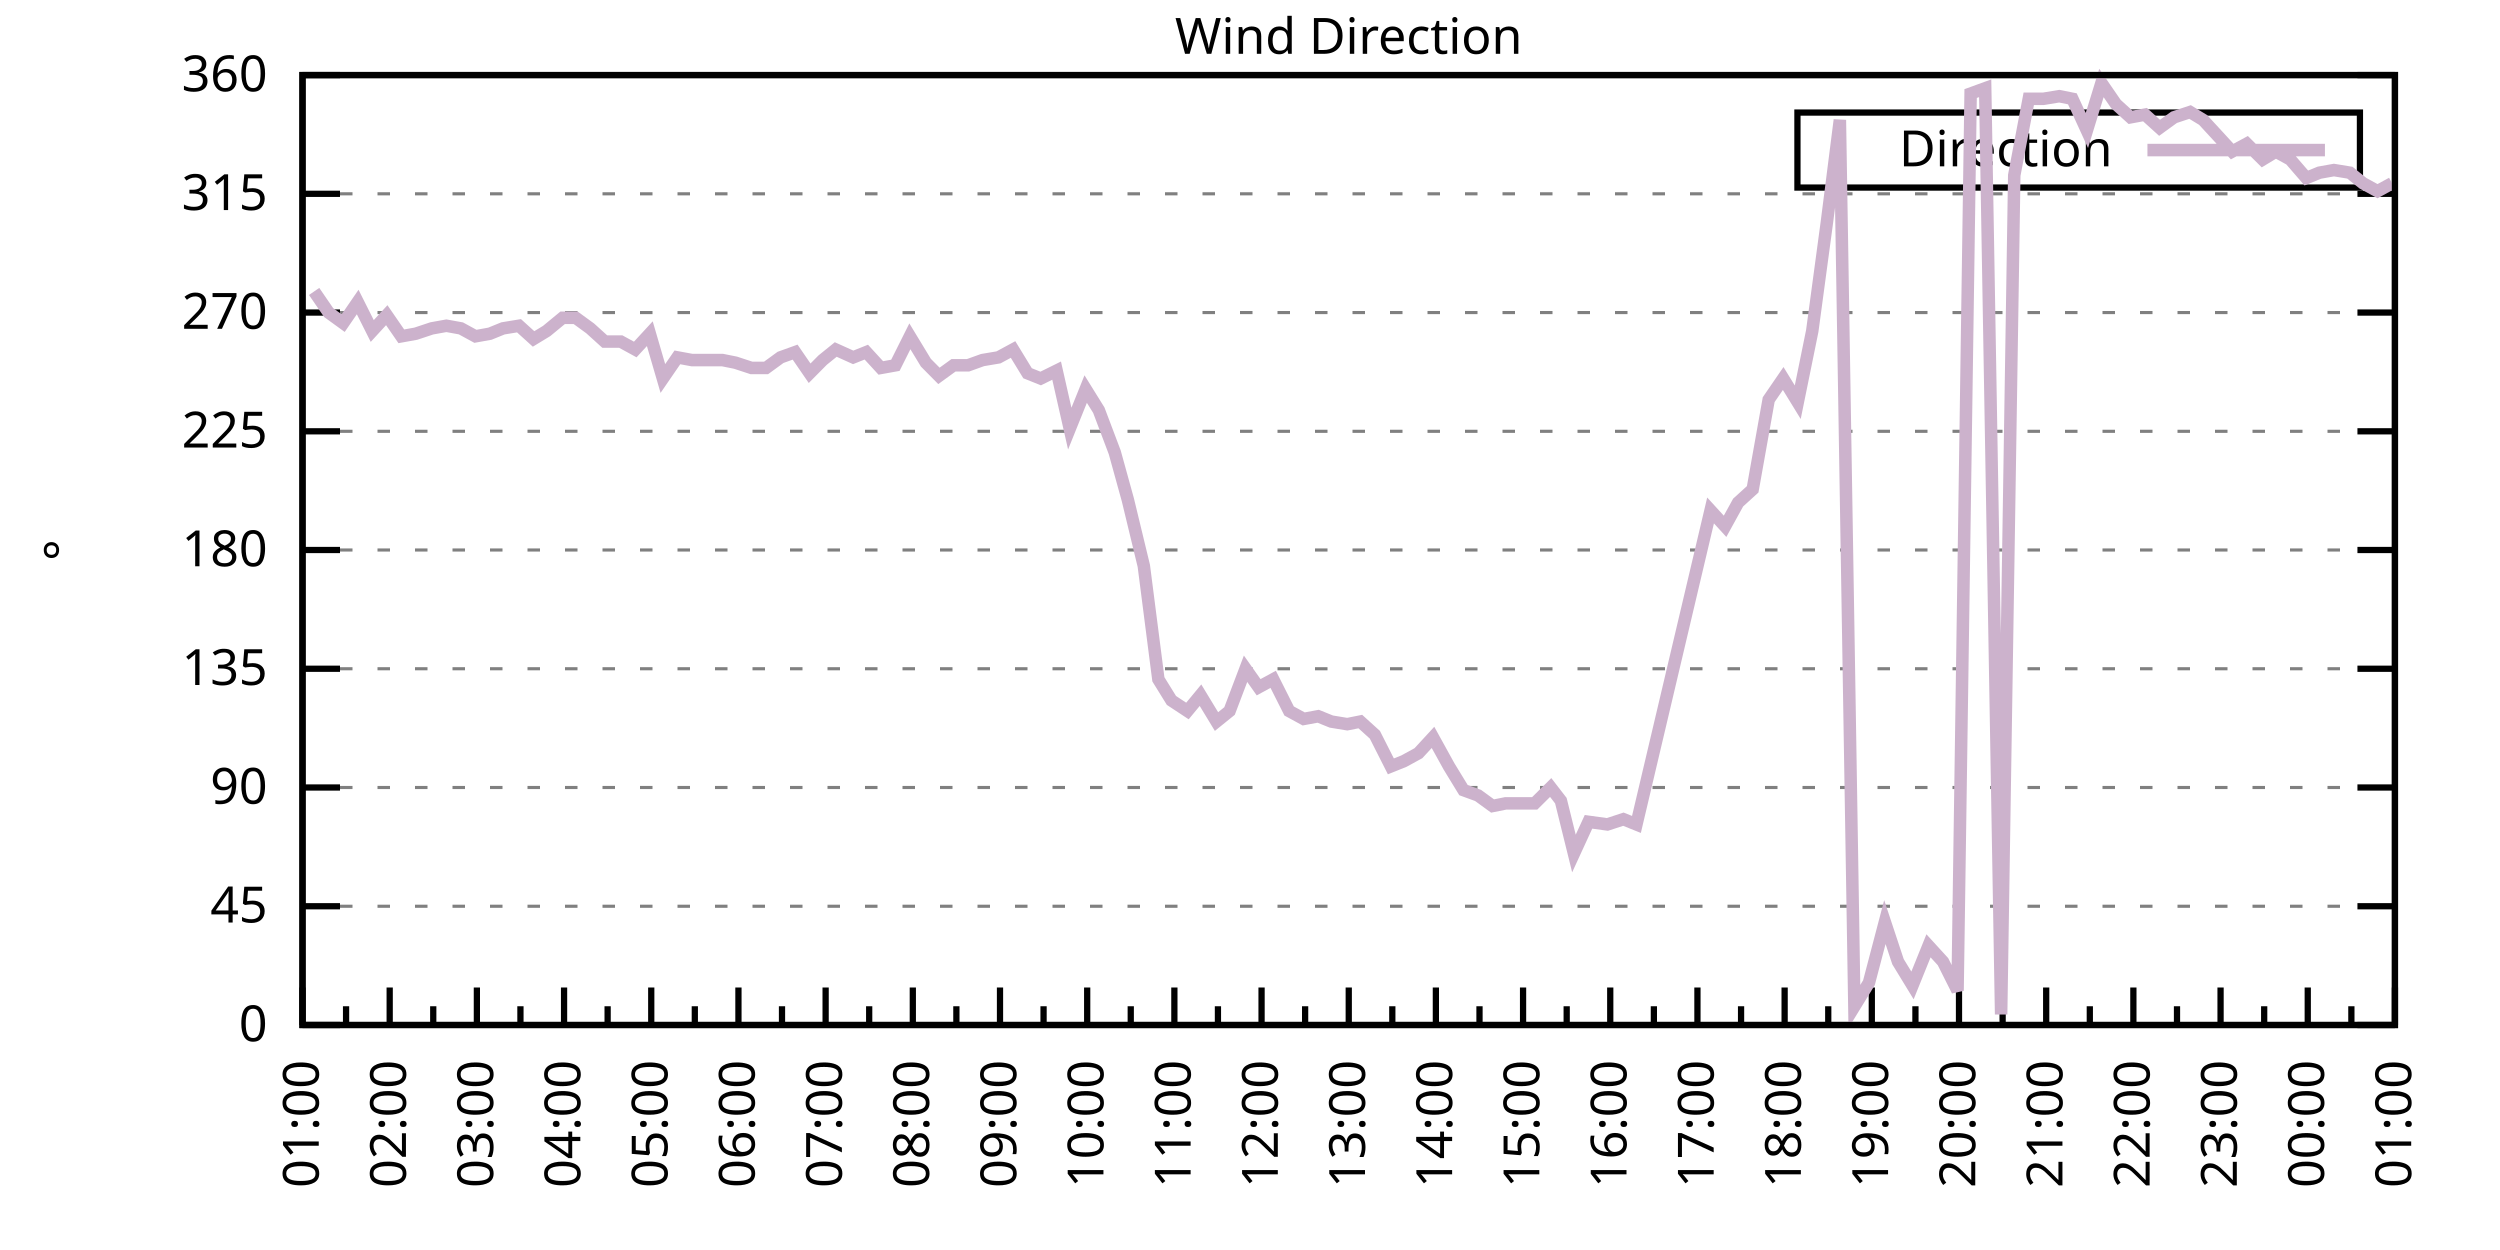
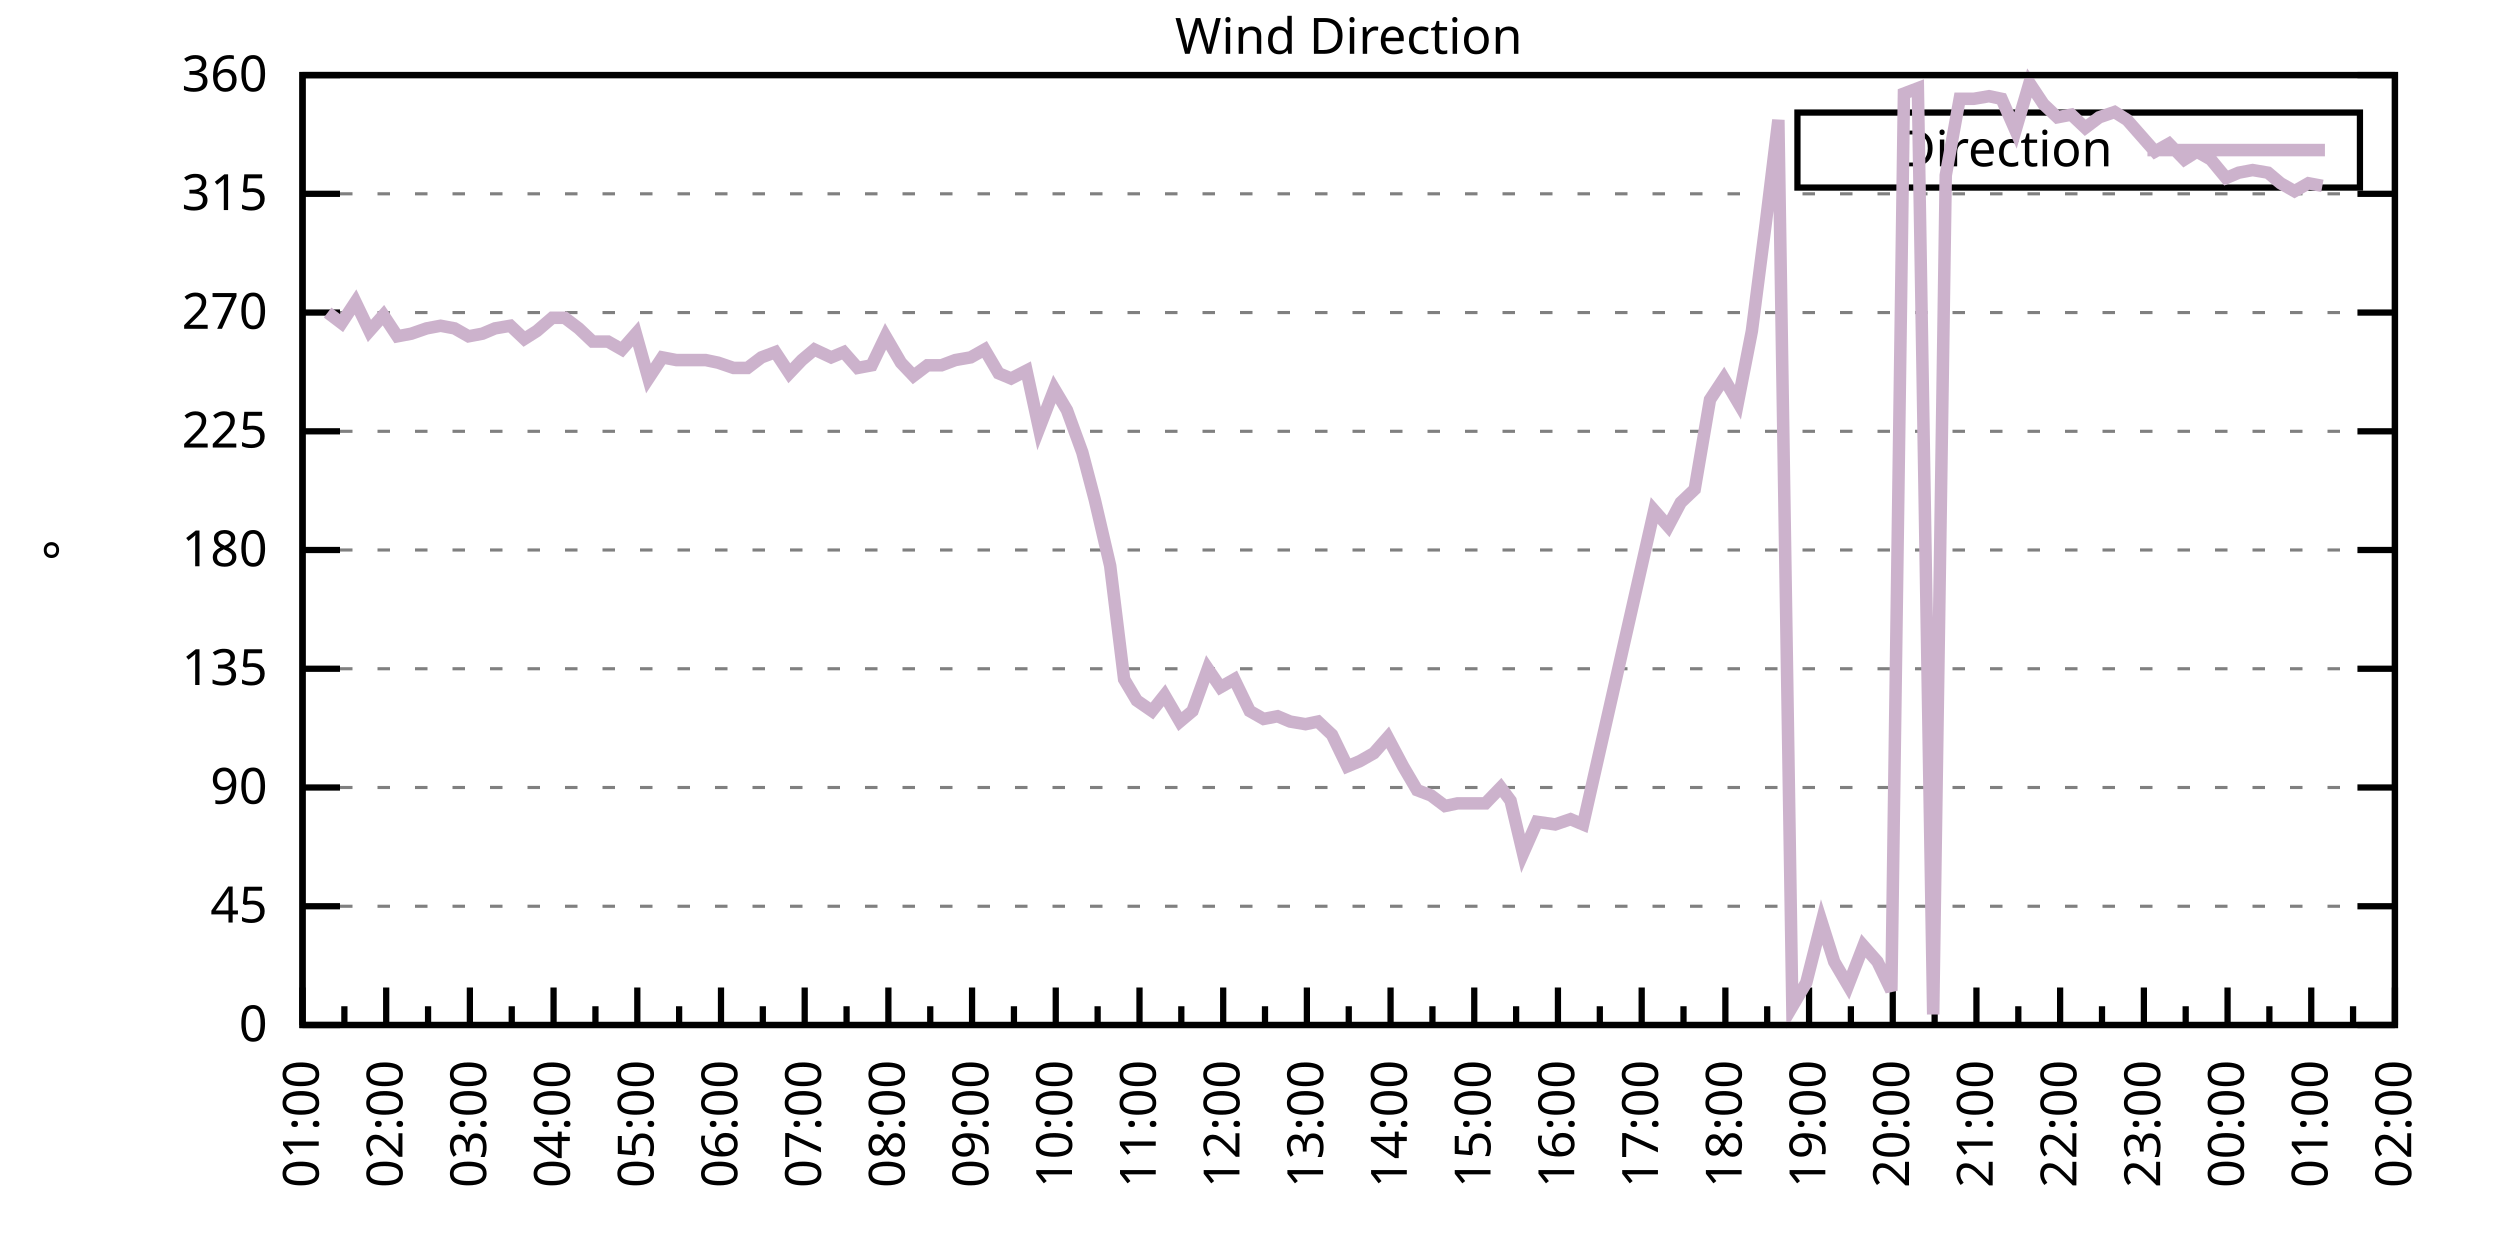
<svg xmlns="http://www.w3.org/2000/svg" xmlns:xlink="http://www.w3.org/1999/xlink" width="400" height="200" viewBox="0 0 400 200">
  <g id="gnuplot_canvas">
    <rect x="0" y="0" width="400" height="200" fill="none" />
    <defs>
      <circle id="gpDot" r="0.5" stroke-width="0.5" stroke="currentColor" />
      <path id="gpPt0" stroke-width="0.333" stroke="currentColor" d="M-1,0 h2 M0,-1 v2" />
      <path id="gpPt1" stroke-width="0.333" stroke="currentColor" d="M-1,-1 L1,1 M1,-1 L-1,1" />
      <path id="gpPt2" stroke-width="0.333" stroke="currentColor" d="M-1,0 L1,0 M0,-1 L0,1 M-1,-1 L1,1 M-1,1 L1,-1" />
      <rect id="gpPt3" stroke-width="0.333" stroke="currentColor" x="-1" y="-1" width="2" height="2" />
      <rect id="gpPt4" stroke-width="0.333" stroke="currentColor" fill="currentColor" x="-1" y="-1" width="2" height="2" />
      <circle id="gpPt5" stroke-width="0.333" stroke="currentColor" cx="0" cy="0" r="1" />
      <use xlink:href="#gpPt5" id="gpPt6" fill="currentColor" stroke="none" />
      <path id="gpPt7" stroke-width="0.333" stroke="currentColor" d="M0,-1.33 L-1.33,0.67 L1.33,0.67 z" />
      <use xlink:href="#gpPt7" id="gpPt8" fill="currentColor" stroke="none" />
      <use xlink:href="#gpPt7" id="gpPt9" stroke="currentColor" transform="rotate(180)" />
      <use xlink:href="#gpPt9" id="gpPt10" fill="currentColor" stroke="none" />
      <use xlink:href="#gpPt3" id="gpPt11" stroke="currentColor" transform="rotate(45)" />
      <use xlink:href="#gpPt11" id="gpPt12" fill="currentColor" stroke="none" />
      <path id="gpPt13" stroke-width="0.333" stroke="currentColor" d="M0,1.330 L1.265,0.411 L0.782,-1.067 L-0.782,-1.076 L-1.265,0.411 z" />
      <use xlink:href="#gpPt13" id="gpPt14" fill="currentColor" stroke="none" />
      <filter id="textbox" filterUnits="objectBoundingBox" x="0" y="0" height="1" width="1">
        <feFlood flood-color="white" flood-opacity="1" result="bgnd" />
        <feComposite in="SourceGraphic" in2="bgnd" operator="atop" />
      </filter>
      <filter id="greybox" filterUnits="objectBoundingBox" x="0" y="0" height="1" width="1">
        <feFlood flood-color="lightgrey" flood-opacity="1" result="grey" />
        <feComposite in="SourceGraphic" in2="grey" operator="atop" />
      </filter>
    </defs>
    <g fill="none" color="white" stroke="currentColor" stroke-width="1.00" stroke-linecap="butt" stroke-linejoin="miter">
</g>
    <g fill="none" color="black" stroke="currentColor" stroke-width="1.00" stroke-linecap="butt" stroke-linejoin="miter">
      <g stroke="none" shape-rendering="crispEdges">
        <polygon fill="rgb(255, 255, 255)" points="48.40,164.00 383.18,164.00 383.18,12.02 48.40,12.02 " />
      </g>
    </g>
    <g fill="none" color="black" stroke="currentColor" stroke-width="1.00" stroke-linecap="butt" stroke-linejoin="miter">
</g>
    <g fill="none" color="black" stroke="black" stroke-width="0.50" stroke-linecap="butt" stroke-linejoin="miter">
</g>
    <g fill="none" color="gray" stroke="currentColor" stroke-width="0.50" stroke-linecap="butt" stroke-linejoin="miter">
      <path stroke="gray" stroke-dasharray="2,4" class="gridline" d="M48.40,164.00 L383.19,164.00  " />
    </g>
    <g fill="none" color="gray" stroke="gray" stroke-width="1.00" stroke-linecap="butt" stroke-linejoin="miter">
</g>
    <g fill="none" color="black" stroke="currentColor" stroke-width="1.00" stroke-linecap="butt" stroke-linejoin="miter">
      <path stroke="black" d="M48.40,164.00 L54.40,164.00 M383.19,164.00 L377.19,164.00  " />
      <g transform="translate(42.80,166.60)" stroke="none" fill="black" font-family="Sans" font-size="8.00" text-anchor="end">
        <text>
          <tspan font-family="Sans"> 0</tspan>
        </text>
      </g>
    </g>
    <g fill="none" color="black" stroke="currentColor" stroke-width="1.00" stroke-linecap="butt" stroke-linejoin="miter">
</g>
    <g fill="none" color="black" stroke="black" stroke-width="0.50" stroke-linecap="butt" stroke-linejoin="miter">
</g>
    <g fill="none" color="gray" stroke="currentColor" stroke-width="0.50" stroke-linecap="butt" stroke-linejoin="miter">
      <path stroke="gray" stroke-dasharray="2,4" class="gridline" d="M48.40,145.00 L383.19,145.00  " />
    </g>
    <g fill="none" color="gray" stroke="gray" stroke-width="1.00" stroke-linecap="butt" stroke-linejoin="miter">
</g>
    <g fill="none" color="black" stroke="currentColor" stroke-width="1.00" stroke-linecap="butt" stroke-linejoin="miter">
      <path stroke="black" d="M48.40,145.00 L54.40,145.00 M383.19,145.00 L377.19,145.00  " />
      <g transform="translate(42.80,147.60)" stroke="none" fill="black" font-family="Sans" font-size="8.00" text-anchor="end">
        <text>
          <tspan font-family="Sans"> 45</tspan>
        </text>
      </g>
    </g>
    <g fill="none" color="black" stroke="currentColor" stroke-width="1.00" stroke-linecap="butt" stroke-linejoin="miter">
</g>
    <g fill="none" color="black" stroke="black" stroke-width="0.50" stroke-linecap="butt" stroke-linejoin="miter">
</g>
    <g fill="none" color="gray" stroke="currentColor" stroke-width="0.50" stroke-linecap="butt" stroke-linejoin="miter">
      <path stroke="gray" stroke-dasharray="2,4" class="gridline" d="M48.40,126.00 L383.19,126.00  " />
    </g>
    <g fill="none" color="gray" stroke="gray" stroke-width="1.00" stroke-linecap="butt" stroke-linejoin="miter">
</g>
    <g fill="none" color="black" stroke="currentColor" stroke-width="1.00" stroke-linecap="butt" stroke-linejoin="miter">
      <path stroke="black" d="M48.40,126.00 L54.40,126.00 M383.19,126.00 L377.19,126.00  " />
      <g transform="translate(42.80,128.60)" stroke="none" fill="black" font-family="Sans" font-size="8.00" text-anchor="end">
        <text>
          <tspan font-family="Sans"> 90</tspan>
        </text>
      </g>
    </g>
    <g fill="none" color="black" stroke="currentColor" stroke-width="1.00" stroke-linecap="butt" stroke-linejoin="miter">
</g>
    <g fill="none" color="black" stroke="black" stroke-width="0.50" stroke-linecap="butt" stroke-linejoin="miter">
</g>
    <g fill="none" color="gray" stroke="currentColor" stroke-width="0.50" stroke-linecap="butt" stroke-linejoin="miter">
      <path stroke="gray" stroke-dasharray="2,4" class="gridline" d="M48.40,107.00 L383.19,107.00  " />
    </g>
    <g fill="none" color="gray" stroke="gray" stroke-width="1.00" stroke-linecap="butt" stroke-linejoin="miter">
</g>
    <g fill="none" color="black" stroke="currentColor" stroke-width="1.00" stroke-linecap="butt" stroke-linejoin="miter">
      <path stroke="black" d="M48.40,107.00 L54.40,107.00 M383.19,107.00 L377.19,107.00  " />
      <g transform="translate(42.80,109.60)" stroke="none" fill="black" font-family="Sans" font-size="8.00" text-anchor="end">
        <text>
          <tspan font-family="Sans"> 135</tspan>
        </text>
      </g>
    </g>
    <g fill="none" color="black" stroke="currentColor" stroke-width="1.00" stroke-linecap="butt" stroke-linejoin="miter">
</g>
    <g fill="none" color="black" stroke="black" stroke-width="0.50" stroke-linecap="butt" stroke-linejoin="miter">
</g>
    <g fill="none" color="gray" stroke="currentColor" stroke-width="0.50" stroke-linecap="butt" stroke-linejoin="miter">
      <path stroke="gray" stroke-dasharray="2,4" class="gridline" d="M48.40,88.00 L383.19,88.00  " />
    </g>
    <g fill="none" color="gray" stroke="gray" stroke-width="1.00" stroke-linecap="butt" stroke-linejoin="miter">
</g>
    <g fill="none" color="black" stroke="currentColor" stroke-width="1.00" stroke-linecap="butt" stroke-linejoin="miter">
      <path stroke="black" d="M48.40,88.00 L54.40,88.00 M383.19,88.00 L377.19,88.00  " />
      <g transform="translate(42.80,90.60)" stroke="none" fill="black" font-family="Sans" font-size="8.00" text-anchor="end">
        <text>
          <tspan font-family="Sans"> 180</tspan>
        </text>
      </g>
    </g>
    <g fill="none" color="black" stroke="currentColor" stroke-width="1.00" stroke-linecap="butt" stroke-linejoin="miter">
</g>
    <g fill="none" color="black" stroke="black" stroke-width="0.50" stroke-linecap="butt" stroke-linejoin="miter">
</g>
    <g fill="none" color="gray" stroke="currentColor" stroke-width="0.50" stroke-linecap="butt" stroke-linejoin="miter">
      <path stroke="gray" stroke-dasharray="2,4" class="gridline" d="M48.40,69.01 L383.19,69.01  " />
    </g>
    <g fill="none" color="gray" stroke="gray" stroke-width="1.00" stroke-linecap="butt" stroke-linejoin="miter">
</g>
    <g fill="none" color="black" stroke="currentColor" stroke-width="1.00" stroke-linecap="butt" stroke-linejoin="miter">
      <path stroke="black" d="M48.40,69.01 L54.40,69.01 M383.19,69.01 L377.19,69.01  " />
      <g transform="translate(42.80,71.61)" stroke="none" fill="black" font-family="Sans" font-size="8.00" text-anchor="end">
        <text>
          <tspan font-family="Sans"> 225</tspan>
        </text>
      </g>
    </g>
    <g fill="none" color="black" stroke="currentColor" stroke-width="1.00" stroke-linecap="butt" stroke-linejoin="miter">
</g>
    <g fill="none" color="black" stroke="black" stroke-width="0.50" stroke-linecap="butt" stroke-linejoin="miter">
</g>
    <g fill="none" color="gray" stroke="currentColor" stroke-width="0.50" stroke-linecap="butt" stroke-linejoin="miter">
      <path stroke="gray" stroke-dasharray="2,4" class="gridline" d="M48.40,50.01 L383.19,50.01  " />
    </g>
    <g fill="none" color="gray" stroke="gray" stroke-width="1.00" stroke-linecap="butt" stroke-linejoin="miter">
</g>
    <g fill="none" color="black" stroke="currentColor" stroke-width="1.00" stroke-linecap="butt" stroke-linejoin="miter">
      <path stroke="black" d="M48.40,50.01 L54.40,50.01 M383.19,50.01 L377.19,50.01  " />
      <g transform="translate(42.80,52.61)" stroke="none" fill="black" font-family="Sans" font-size="8.00" text-anchor="end">
        <text>
          <tspan font-family="Sans"> 270</tspan>
        </text>
      </g>
    </g>
    <g fill="none" color="black" stroke="currentColor" stroke-width="1.00" stroke-linecap="butt" stroke-linejoin="miter">
</g>
    <g fill="none" color="black" stroke="black" stroke-width="0.50" stroke-linecap="butt" stroke-linejoin="miter">
</g>
    <g fill="none" color="gray" stroke="currentColor" stroke-width="0.50" stroke-linecap="butt" stroke-linejoin="miter">
      <path stroke="gray" stroke-dasharray="2,4" class="gridline" d="M48.40,31.01 L383.19,31.01  " />
    </g>
    <g fill="none" color="gray" stroke="gray" stroke-width="1.00" stroke-linecap="butt" stroke-linejoin="miter">
</g>
    <g fill="none" color="black" stroke="currentColor" stroke-width="1.00" stroke-linecap="butt" stroke-linejoin="miter">
      <path stroke="black" d="M48.40,31.01 L54.40,31.01 M383.19,31.01 L377.19,31.01  " />
      <g transform="translate(42.80,33.61)" stroke="none" fill="black" font-family="Sans" font-size="8.00" text-anchor="end">
        <text>
          <tspan font-family="Sans"> 315</tspan>
        </text>
      </g>
    </g>
    <g fill="none" color="black" stroke="currentColor" stroke-width="1.00" stroke-linecap="butt" stroke-linejoin="miter">
</g>
    <g fill="none" color="black" stroke="black" stroke-width="0.50" stroke-linecap="butt" stroke-linejoin="miter">
</g>
    <g fill="none" color="gray" stroke="currentColor" stroke-width="0.50" stroke-linecap="butt" stroke-linejoin="miter">
      <path stroke="gray" stroke-dasharray="2,4" class="gridline" d="M48.40,12.01 L383.19,12.01  " />
    </g>
    <g fill="none" color="gray" stroke="gray" stroke-width="1.00" stroke-linecap="butt" stroke-linejoin="miter">
</g>
    <g fill="none" color="black" stroke="currentColor" stroke-width="1.00" stroke-linecap="butt" stroke-linejoin="miter">
      <path stroke="black" d="M48.40,12.01 L54.40,12.01 M383.19,12.01 L377.19,12.01  " />
      <g transform="translate(42.80,14.61)" stroke="none" fill="black" font-family="Sans" font-size="8.00" text-anchor="end">
        <text>
          <tspan font-family="Sans"> 360</tspan>
        </text>
      </g>
    </g>
    <g fill="none" color="black" stroke="currentColor" stroke-width="1.00" stroke-linecap="butt" stroke-linejoin="miter">
      <path stroke="black" d="M48.40,164.00 L48.40,158.00  " />
      <g transform="translate(51.00,169.60) rotate(270)" stroke="none" fill="black" font-family="Sans" font-size="8.00" text-anchor="end">
        <text>
          <tspan font-family="Sans">01:00</tspan>
        </text>
      </g>
    </g>
    <g fill="none" color="black" stroke="currentColor" stroke-width="1.00" stroke-linecap="butt" stroke-linejoin="miter">
-       <path stroke="black" d="M55.37,164.00 L55.37,161.00 M62.35,164.00 L62.35,158.00  " />
-       <g transform="translate(64.95,169.60) rotate(270)" stroke="none" fill="black" font-family="Sans" font-size="8.00" text-anchor="end">
+       <path stroke="black" d="M55.10,164.00 L55.10,161.00 M61.79,164.00 L61.79,158.00  " />
+       <g transform="translate(64.39,169.60) rotate(270)" stroke="none" fill="black" font-family="Sans" font-size="8.00" text-anchor="end">
        <text>
          <tspan font-family="Sans">02:00</tspan>
        </text>
      </g>
    </g>
    <g fill="none" color="black" stroke="currentColor" stroke-width="1.00" stroke-linecap="butt" stroke-linejoin="miter">
-       <path stroke="black" d="M69.32,164.00 L69.32,161.00 M76.30,164.00 L76.30,158.00  " />
-       <g transform="translate(78.90,169.60) rotate(270)" stroke="none" fill="black" font-family="Sans" font-size="8.00" text-anchor="end">
+       <path stroke="black" d="M68.49,164.00 L68.49,161.00 M75.18,164.00 L75.18,158.00  " />
+       <g transform="translate(77.78,169.60) rotate(270)" stroke="none" fill="black" font-family="Sans" font-size="8.00" text-anchor="end">
        <text>
          <tspan font-family="Sans">03:00</tspan>
        </text>
      </g>
    </g>
    <g fill="none" color="black" stroke="currentColor" stroke-width="1.00" stroke-linecap="butt" stroke-linejoin="miter">
-       <path stroke="black" d="M83.27,164.00 L83.27,161.00 M90.25,164.00 L90.25,158.00  " />
-       <g transform="translate(92.85,169.60) rotate(270)" stroke="none" fill="black" font-family="Sans" font-size="8.00" text-anchor="end">
+       <path stroke="black" d="M81.88,164.00 L81.88,161.00 M88.57,164.00 L88.57,158.00  " />
+       <g transform="translate(91.17,169.60) rotate(270)" stroke="none" fill="black" font-family="Sans" font-size="8.00" text-anchor="end">
        <text>
          <tspan font-family="Sans">04:00</tspan>
        </text>
      </g>
    </g>
    <g fill="none" color="black" stroke="currentColor" stroke-width="1.00" stroke-linecap="butt" stroke-linejoin="miter">
-       <path stroke="black" d="M97.22,164.00 L97.22,161.00 M104.20,164.00 L104.20,158.00  " />
-       <g transform="translate(106.80,169.60) rotate(270)" stroke="none" fill="black" font-family="Sans" font-size="8.00" text-anchor="end">
+       <path stroke="black" d="M95.27,164.00 L95.27,161.00 M101.97,164.00 L101.97,158.00  " />
+       <g transform="translate(104.57,169.60) rotate(270)" stroke="none" fill="black" font-family="Sans" font-size="8.00" text-anchor="end">
        <text>
          <tspan font-family="Sans">05:00</tspan>
        </text>
      </g>
    </g>
    <g fill="none" color="black" stroke="currentColor" stroke-width="1.00" stroke-linecap="butt" stroke-linejoin="miter">
-       <path stroke="black" d="M111.17,164.00 L111.17,161.00 M118.15,164.00 L118.15,158.00  " />
-       <g transform="translate(120.75,169.60) rotate(270)" stroke="none" fill="black" font-family="Sans" font-size="8.00" text-anchor="end">
+       <path stroke="black" d="M108.66,164.00 L108.66,161.00 M115.36,164.00 L115.36,158.00  " />
+       <g transform="translate(117.96,169.60) rotate(270)" stroke="none" fill="black" font-family="Sans" font-size="8.00" text-anchor="end">
        <text>
          <tspan font-family="Sans">06:00</tspan>
        </text>
      </g>
    </g>
    <g fill="none" color="black" stroke="currentColor" stroke-width="1.00" stroke-linecap="butt" stroke-linejoin="miter">
-       <path stroke="black" d="M125.12,164.00 L125.12,161.00 M132.10,164.00 L132.10,158.00  " />
-       <g transform="translate(134.70,169.60) rotate(270)" stroke="none" fill="black" font-family="Sans" font-size="8.00" text-anchor="end">
+       <path stroke="black" d="M122.05,164.00 L122.05,161.00 M128.75,164.00 L128.75,158.00  " />
+       <g transform="translate(131.35,169.60) rotate(270)" stroke="none" fill="black" font-family="Sans" font-size="8.00" text-anchor="end">
        <text>
          <tspan font-family="Sans">07:00</tspan>
        </text>
      </g>
    </g>
    <g fill="none" color="black" stroke="currentColor" stroke-width="1.00" stroke-linecap="butt" stroke-linejoin="miter">
-       <path stroke="black" d="M139.07,164.00 L139.07,161.00 M146.05,164.00 L146.05,158.00  " />
-       <g transform="translate(148.65,169.60) rotate(270)" stroke="none" fill="black" font-family="Sans" font-size="8.00" text-anchor="end">
+       <path stroke="black" d="M135.45,164.00 L135.45,161.00 M142.14,164.00 L142.14,158.00  " />
+       <g transform="translate(144.74,169.60) rotate(270)" stroke="none" fill="black" font-family="Sans" font-size="8.00" text-anchor="end">
        <text>
          <tspan font-family="Sans">08:00</tspan>
        </text>
      </g>
    </g>
    <g fill="none" color="black" stroke="currentColor" stroke-width="1.00" stroke-linecap="butt" stroke-linejoin="miter">
-       <path stroke="black" d="M153.02,164.00 L153.02,161.00 M160.00,164.00 L160.00,158.00  " />
-       <g transform="translate(162.60,169.60) rotate(270)" stroke="none" fill="black" font-family="Sans" font-size="8.00" text-anchor="end">
+       <path stroke="black" d="M148.84,164.00 L148.84,161.00 M155.53,164.00 L155.53,158.00  " />
+       <g transform="translate(158.13,169.60) rotate(270)" stroke="none" fill="black" font-family="Sans" font-size="8.00" text-anchor="end">
        <text>
          <tspan font-family="Sans">09:00</tspan>
        </text>
      </g>
    </g>
    <g fill="none" color="black" stroke="currentColor" stroke-width="1.00" stroke-linecap="butt" stroke-linejoin="miter">
-       <path stroke="black" d="M166.97,164.00 L166.97,161.00 M173.95,164.00 L173.95,158.00  " />
-       <g transform="translate(176.55,169.60) rotate(270)" stroke="none" fill="black" font-family="Sans" font-size="8.00" text-anchor="end">
+       <path stroke="black" d="M162.23,164.00 L162.23,161.00 M168.92,164.00 L168.92,158.00  " />
+       <g transform="translate(171.52,169.60) rotate(270)" stroke="none" fill="black" font-family="Sans" font-size="8.00" text-anchor="end">
        <text>
          <tspan font-family="Sans">10:00</tspan>
        </text>
      </g>
    </g>
    <g fill="none" color="black" stroke="currentColor" stroke-width="1.00" stroke-linecap="butt" stroke-linejoin="miter">
-       <path stroke="black" d="M180.92,164.00 L180.92,161.00 M187.90,164.00 L187.90,158.00  " />
-       <g transform="translate(190.50,169.60) rotate(270)" stroke="none" fill="black" font-family="Sans" font-size="8.00" text-anchor="end">
+       <path stroke="black" d="M175.62,164.00 L175.62,161.00 M182.32,164.00 L182.32,158.00  " />
+       <g transform="translate(184.92,169.60) rotate(270)" stroke="none" fill="black" font-family="Sans" font-size="8.00" text-anchor="end">
        <text>
          <tspan font-family="Sans">11:00</tspan>
        </text>
      </g>
    </g>
    <g fill="none" color="black" stroke="currentColor" stroke-width="1.00" stroke-linecap="butt" stroke-linejoin="miter">
-       <path stroke="black" d="M194.87,164.00 L194.87,161.00 M201.85,164.00 L201.85,158.00  " />
-       <g transform="translate(204.45,169.60) rotate(270)" stroke="none" fill="black" font-family="Sans" font-size="8.00" text-anchor="end">
+       <path stroke="black" d="M189.01,164.00 L189.01,161.00 M195.71,164.00 L195.71,158.00  " />
+       <g transform="translate(198.31,169.60) rotate(270)" stroke="none" fill="black" font-family="Sans" font-size="8.00" text-anchor="end">
        <text>
          <tspan font-family="Sans">12:00</tspan>
        </text>
      </g>
    </g>
    <g fill="none" color="black" stroke="currentColor" stroke-width="1.00" stroke-linecap="butt" stroke-linejoin="miter">
-       <path stroke="black" d="M208.82,164.00 L208.82,161.00 M215.80,164.00 L215.80,158.00  " />
-       <g transform="translate(218.40,169.60) rotate(270)" stroke="none" fill="black" font-family="Sans" font-size="8.00" text-anchor="end">
+       <path stroke="black" d="M202.40,164.00 L202.40,161.00 M209.10,164.00 L209.10,158.00  " />
+       <g transform="translate(211.70,169.60) rotate(270)" stroke="none" fill="black" font-family="Sans" font-size="8.00" text-anchor="end">
        <text>
          <tspan font-family="Sans">13:00</tspan>
        </text>
      </g>
    </g>
    <g fill="none" color="black" stroke="currentColor" stroke-width="1.00" stroke-linecap="butt" stroke-linejoin="miter">
-       <path stroke="black" d="M222.77,164.00 L222.77,161.00 M229.74,164.00 L229.74,158.00  " />
-       <g transform="translate(232.34,169.60) rotate(270)" stroke="none" fill="black" font-family="Sans" font-size="8.00" text-anchor="end">
+       <path stroke="black" d="M215.80,164.00 L215.80,161.00 M222.49,164.00 L222.49,158.00  " />
+       <g transform="translate(225.09,169.60) rotate(270)" stroke="none" fill="black" font-family="Sans" font-size="8.00" text-anchor="end">
        <text>
          <tspan font-family="Sans">14:00</tspan>
        </text>
      </g>
    </g>
    <g fill="none" color="black" stroke="currentColor" stroke-width="1.00" stroke-linecap="butt" stroke-linejoin="miter">
-       <path stroke="black" d="M236.72,164.00 L236.72,161.00 M243.69,164.00 L243.69,158.00  " />
-       <g transform="translate(246.29,169.60) rotate(270)" stroke="none" fill="black" font-family="Sans" font-size="8.00" text-anchor="end">
+       <path stroke="black" d="M229.19,164.00 L229.19,161.00 M235.88,164.00 L235.88,158.00  " />
+       <g transform="translate(238.48,169.60) rotate(270)" stroke="none" fill="black" font-family="Sans" font-size="8.00" text-anchor="end">
        <text>
          <tspan font-family="Sans">15:00</tspan>
        </text>
      </g>
    </g>
    <g fill="none" color="black" stroke="currentColor" stroke-width="1.00" stroke-linecap="butt" stroke-linejoin="miter">
-       <path stroke="black" d="M250.67,164.00 L250.67,161.00 M257.64,164.00 L257.64,158.00  " />
-       <g transform="translate(260.24,169.60) rotate(270)" stroke="none" fill="black" font-family="Sans" font-size="8.00" text-anchor="end">
+       <path stroke="black" d="M242.58,164.00 L242.58,161.00 M249.27,164.00 L249.27,158.00  " />
+       <g transform="translate(251.87,169.60) rotate(270)" stroke="none" fill="black" font-family="Sans" font-size="8.00" text-anchor="end">
        <text>
          <tspan font-family="Sans">16:00</tspan>
        </text>
      </g>
    </g>
    <g fill="none" color="black" stroke="currentColor" stroke-width="1.00" stroke-linecap="butt" stroke-linejoin="miter">
-       <path stroke="black" d="M264.62,164.00 L264.62,161.00 M271.59,164.00 L271.59,158.00  " />
-       <g transform="translate(274.19,169.60) rotate(270)" stroke="none" fill="black" font-family="Sans" font-size="8.00" text-anchor="end">
+       <path stroke="black" d="M255.97,164.00 L255.97,161.00 M262.67,164.00 L262.67,158.00  " />
+       <g transform="translate(265.27,169.60) rotate(270)" stroke="none" fill="black" font-family="Sans" font-size="8.00" text-anchor="end">
        <text>
          <tspan font-family="Sans">17:00</tspan>
        </text>
      </g>
    </g>
    <g fill="none" color="black" stroke="currentColor" stroke-width="1.00" stroke-linecap="butt" stroke-linejoin="miter">
-       <path stroke="black" d="M278.57,164.00 L278.57,161.00 M285.54,164.00 L285.54,158.00  " />
-       <g transform="translate(288.14,169.60) rotate(270)" stroke="none" fill="black" font-family="Sans" font-size="8.00" text-anchor="end">
+       <path stroke="black" d="M269.36,164.00 L269.36,161.00 M276.06,164.00 L276.06,158.00  " />
+       <g transform="translate(278.66,169.60) rotate(270)" stroke="none" fill="black" font-family="Sans" font-size="8.00" text-anchor="end">
        <text>
          <tspan font-family="Sans">18:00</tspan>
        </text>
      </g>
    </g>
    <g fill="none" color="black" stroke="currentColor" stroke-width="1.00" stroke-linecap="butt" stroke-linejoin="miter">
-       <path stroke="black" d="M292.52,164.00 L292.52,161.00 M299.49,164.00 L299.49,158.00  " />
-       <g transform="translate(302.09,169.60) rotate(270)" stroke="none" fill="black" font-family="Sans" font-size="8.00" text-anchor="end">
+       <path stroke="black" d="M282.75,164.00 L282.75,161.00 M289.45,164.00 L289.45,158.00  " />
+       <g transform="translate(292.05,169.60) rotate(270)" stroke="none" fill="black" font-family="Sans" font-size="8.00" text-anchor="end">
        <text>
          <tspan font-family="Sans">19:00</tspan>
        </text>
      </g>
    </g>
    <g fill="none" color="black" stroke="currentColor" stroke-width="1.00" stroke-linecap="butt" stroke-linejoin="miter">
-       <path stroke="black" d="M306.47,164.00 L306.47,161.00 M313.44,164.00 L313.44,158.00  " />
-       <g transform="translate(316.04,169.60) rotate(270)" stroke="none" fill="black" font-family="Sans" font-size="8.00" text-anchor="end">
+       <path stroke="black" d="M296.14,164.00 L296.14,161.00 M302.84,164.00 L302.84,158.00  " />
+       <g transform="translate(305.44,169.60) rotate(270)" stroke="none" fill="black" font-family="Sans" font-size="8.00" text-anchor="end">
        <text>
          <tspan font-family="Sans">20:00</tspan>
        </text>
      </g>
    </g>
    <g fill="none" color="black" stroke="currentColor" stroke-width="1.00" stroke-linecap="butt" stroke-linejoin="miter">
-       <path stroke="black" d="M320.42,164.00 L320.42,161.00 M327.39,164.00 L327.39,158.00  " />
-       <g transform="translate(329.99,169.60) rotate(270)" stroke="none" fill="black" font-family="Sans" font-size="8.00" text-anchor="end">
+       <path stroke="black" d="M309.54,164.00 L309.54,161.00 M316.23,164.00 L316.23,158.00  " />
+       <g transform="translate(318.83,169.60) rotate(270)" stroke="none" fill="black" font-family="Sans" font-size="8.00" text-anchor="end">
        <text>
          <tspan font-family="Sans">21:00</tspan>
        </text>
      </g>
    </g>
    <g fill="none" color="black" stroke="currentColor" stroke-width="1.00" stroke-linecap="butt" stroke-linejoin="miter">
-       <path stroke="black" d="M334.37,164.00 L334.37,161.00 M341.34,164.00 L341.34,158.00  " />
-       <g transform="translate(343.94,169.60) rotate(270)" stroke="none" fill="black" font-family="Sans" font-size="8.00" text-anchor="end">
+       <path stroke="black" d="M322.93,164.00 L322.93,161.00 M329.62,164.00 L329.62,158.00  " />
+       <g transform="translate(332.22,169.60) rotate(270)" stroke="none" fill="black" font-family="Sans" font-size="8.00" text-anchor="end">
        <text>
          <tspan font-family="Sans">22:00</tspan>
        </text>
      </g>
    </g>
    <g fill="none" color="black" stroke="currentColor" stroke-width="1.00" stroke-linecap="butt" stroke-linejoin="miter">
-       <path stroke="black" d="M348.32,164.00 L348.32,161.00 M355.29,164.00 L355.29,158.00  " />
-       <g transform="translate(357.89,169.60) rotate(270)" stroke="none" fill="black" font-family="Sans" font-size="8.00" text-anchor="end">
+       <path stroke="black" d="M336.32,164.00 L336.32,161.00 M343.02,164.00 L343.02,158.00  " />
+       <g transform="translate(345.62,169.60) rotate(270)" stroke="none" fill="black" font-family="Sans" font-size="8.00" text-anchor="end">
        <text>
          <tspan font-family="Sans">23:00</tspan>
        </text>
      </g>
    </g>
    <g fill="none" color="black" stroke="currentColor" stroke-width="1.00" stroke-linecap="butt" stroke-linejoin="miter">
-       <path stroke="black" d="M362.27,164.00 L362.27,161.00 M369.24,164.00 L369.24,158.00  " />
-       <g transform="translate(371.84,169.60) rotate(270)" stroke="none" fill="black" font-family="Sans" font-size="8.00" text-anchor="end">
+       <path stroke="black" d="M349.71,164.00 L349.71,161.00 M356.41,164.00 L356.41,158.00  " />
+       <g transform="translate(359.01,169.60) rotate(270)" stroke="none" fill="black" font-family="Sans" font-size="8.00" text-anchor="end">
        <text>
          <tspan font-family="Sans">00:00</tspan>
        </text>
      </g>
    </g>
    <g fill="none" color="black" stroke="currentColor" stroke-width="1.00" stroke-linecap="butt" stroke-linejoin="miter">
-       <path stroke="black" d="M376.22,164.00 L376.22,161.00 M383.19,164.00 L383.19,158.00  " />
+       <path stroke="black" d="M363.10,164.00 L363.10,161.00 M369.80,164.00 L369.80,158.00  " />
+       <g transform="translate(372.40,169.60) rotate(270)" stroke="none" fill="black" font-family="Sans" font-size="8.00" text-anchor="end">
+         <text>
+           <tspan font-family="Sans">01:00</tspan>
+         </text>
+       </g>
+     </g>
+     <g fill="none" color="black" stroke="currentColor" stroke-width="1.00" stroke-linecap="butt" stroke-linejoin="miter">
+       <path stroke="black" d="M376.49,164.00 L376.49,161.00 M383.19,164.00 L383.19,158.00  " />
      <g transform="translate(385.79,169.60) rotate(270)" stroke="none" fill="black" font-family="Sans" font-size="8.00" text-anchor="end">
        <text>
-           <tspan font-family="Sans">01:00</tspan>
+           <tspan font-family="Sans">02:00</tspan>
        </text>
      </g>
    </g>
    <g fill="none" color="black" stroke="currentColor" stroke-width="1.00" stroke-linecap="butt" stroke-linejoin="miter">
</g>
    <g fill="none" color="black" stroke="currentColor" stroke-width="1.00" stroke-linecap="butt" stroke-linejoin="miter">
      <path stroke="black" d="M48.40,12.01 L48.40,164.00 L383.19,164.00 L383.19,12.01 L48.40,12.01 Z  " />
    </g>
    <g fill="none" color="black" stroke="currentColor" stroke-width="1.00" stroke-linecap="butt" stroke-linejoin="miter">
      <g transform="translate(12.80,88.01) rotate(270)" stroke="none" fill="black" font-family="Sans" font-size="8.00" text-anchor="middle">
        <text>
          <tspan font-family="Sans">°</tspan>
        </text>
      </g>
    </g>
    <g fill="none" color="black" stroke="currentColor" stroke-width="1.00" stroke-linecap="butt" stroke-linejoin="miter">
</g>
    <g fill="none" color="black" stroke="currentColor" stroke-width="1.00" stroke-linecap="butt" stroke-linejoin="miter">
      <path stroke="black" d="M287.59,30.01 L287.59,18.01 L377.59,18.01 L377.59,30.01 L287.59,30.01 Z  " />
    </g>
    <g id="Wind_direction_plot_1">
      <g fill="none" color="white" stroke="black" stroke-width="2.00" stroke-linecap="butt" stroke-linejoin="miter">
</g>
      <g fill="none" color="black" stroke="currentColor" stroke-width="2.00" stroke-linecap="butt" stroke-linejoin="miter">
        <g transform="translate(337.99,26.61)" stroke="none" fill="black" font-family="Sans" font-size="8.00" text-anchor="end">
          <text>
            <tspan font-family="Sans">Direction</tspan>
          </text>
        </g>
      </g>
      <g fill="none" color="black" stroke="currentColor" stroke-width="2.00" stroke-linecap="butt" stroke-linejoin="miter">
-         <path stroke="rgb(204, 178, 204)" d="M343.59,24.01 L371.99,24.01 M50.26,46.63 L52.58,50.01 L54.91,51.70 L57.23,48.32 L59.56,52.96 L61.88,50.43   L64.21,53.81 L66.53,53.39 L69.09,52.54 L71.42,52.12 L73.74,52.54 L76.07,53.81 L78.39,53.39 L80.48,52.54   L83.04,52.12 L85.37,54.23 L87.46,52.96 L90.02,50.85 L92.11,50.85 L94.43,52.54 L96.76,54.65 L99.32,54.65   L101.64,55.92 L103.97,53.39 L106.06,60.56 L108.38,57.18 L110.71,57.61 L113.03,57.61 L115.59,57.61 L117.68,58.03   L120.24,58.87 L122.57,58.87 L124.89,57.18 L127.22,56.34 L129.54,59.72 L131.63,57.61 L133.72,55.92 L136.51,57.18   L138.61,56.34 L140.93,58.87 L143.26,58.45 L145.58,53.81 L148.14,58.03 L150.23,60.14 L152.56,58.45 L154.88,58.45   L157.21,57.61 L159.76,57.18 L162.09,55.92 L164.41,59.72 L166.51,60.56 L169.06,59.30 L171.16,68.58 L173.71,62.25   L175.81,65.63 L178.36,72.38 L180.46,79.98 L183.01,90.54 L185.34,108.69 L187.43,112.07 L189.99,113.76 L192.08,111.23   L194.64,115.45 L196.73,113.76 L199.29,107.00 L201.38,109.96 L203.71,108.69 L206.26,113.76 L208.59,115.03 L210.91,114.60   L213.01,115.45 L215.56,115.87 L217.65,115.45 L219.98,117.56 L222.54,122.62 L224.63,121.78 L226.95,120.51 L229.28,117.98   L231.84,122.62 L234.16,126.42 L236.49,127.27 L238.81,128.96 L240.90,128.54 L243.46,128.54 L245.55,128.54 L248.11,126.00   L249.74,128.11 L251.83,136.56 L254.16,131.49 L257.18,131.91 L259.74,131.07 L261.83,131.91 L273.69,81.67 L276.01,84.21   L278.10,80.41 L280.43,78.29 L282.99,63.94 L285.31,60.56 L287.64,64.36 L289.96,52.96 L292.29,35.65 L294.38,19.19   L296.70,161.04 L299.03,157.24 L301.58,147.53 L303.68,153.87 L306.00,157.67 L308.56,151.33 L310.88,153.87 L313.21,158.51   L315.30,14.97 L317.63,14.12 L320.18,162.31 L322.28,28.05 L324.60,15.81 L326.93,15.81 L329.48,15.39 L331.58,15.81   L333.90,20.88 L336.23,13.28 L338.55,16.65 L340.88,18.77 L343.20,18.34 L345.53,20.45 L347.85,18.77 L350.41,17.92   L352.50,19.19 L354.83,21.72 L357.15,24.25 L359.48,22.99 L362.03,25.52 L364.13,24.25 L366.45,25.52 L369.01,28.48   L371.10,27.63 L373.43,27.21 L375.98,27.63 L378.08,29.32 L380.40,30.59 L382.73,29.32  " />
+         <path stroke="rgb(204, 178, 204)" d="M343.59,24.01 L371.99,24.01 M52.42,50.01 L54.65,51.70 L56.88,48.32 L59.11,52.96 L61.35,50.43 L63.58,53.81   L65.81,53.39 L68.26,52.54 L70.50,52.12 L72.73,52.54 L74.96,53.81 L77.19,53.39 L79.20,52.54 L81.66,52.12   L83.89,54.23 L85.90,52.96 L88.35,50.85 L90.36,50.85 L92.59,52.54 L94.82,54.65 L97.28,54.65 L99.51,55.92   L101.74,53.39 L103.75,60.56 L105.98,57.18 L108.22,57.61 L110.45,57.61 L112.90,57.61 L114.91,58.03 L117.37,58.87   L119.60,58.87 L121.83,57.18 L124.06,56.34 L126.29,59.72 L128.30,57.61 L130.31,55.92 L132.99,57.18 L135.00,56.34   L137.23,58.87 L139.46,58.45 L141.69,53.81 L144.15,58.03 L146.16,60.14 L148.39,58.45 L150.62,58.45 L152.85,57.61   L155.31,57.18 L157.54,55.92 L159.77,59.72 L161.78,60.56 L164.24,59.30 L166.25,68.58 L168.70,62.25 L170.71,65.63   L173.17,72.38 L175.17,79.98 L177.63,90.54 L179.86,108.69 L181.87,112.07 L184.32,113.76 L186.33,111.23 L188.79,115.45   L190.80,113.76 L193.25,107.00 L195.26,109.96 L197.49,108.69 L199.95,113.76 L202.18,115.03 L204.41,114.60 L206.42,115.45   L208.88,115.87 L210.88,115.45 L213.12,117.56 L215.57,122.62 L217.58,121.78 L219.81,120.51 L222.04,117.98 L224.50,122.62   L226.73,126.42 L228.96,127.27 L231.20,128.96 L233.20,128.54 L235.66,128.54 L237.67,128.54 L240.12,126.00 L241.69,128.11   L243.69,136.56 L245.93,131.49 L248.83,131.91 L251.28,131.07 L253.29,131.91 L264.67,81.67 L266.91,84.21 L268.92,80.41   L271.15,78.29 L273.60,63.94 L275.83,60.56 L278.07,64.36 L280.30,52.96 L282.53,35.65 L284.54,19.19 L286.77,161.04   L289.00,157.24 L291.46,147.53 L293.47,153.87 L295.70,157.67 L298.15,151.33 L300.39,153.87 L302.62,158.51 L304.63,14.97   L306.86,14.12 L309.31,162.31 L311.32,28.05 L313.55,15.81 L315.79,15.81 L318.24,15.39 L320.25,15.81 L322.48,20.88   L324.71,13.28 L326.95,16.65 L329.18,18.77 L331.41,18.34 L333.64,20.45 L335.87,18.77 L338.33,17.92 L340.34,19.19   L342.57,21.72 L344.80,24.25 L347.03,22.99 L349.49,25.52 L351.50,24.25 L353.73,25.52 L356.18,28.48 L358.19,27.63   L360.42,27.21 L362.88,27.63 L364.89,29.32 L367.12,30.59 L369.35,29.32 L371.58,29.74  " />
      </g>
    </g>
    <g fill="none" color="black" stroke="currentColor" stroke-width="2.00" stroke-linecap="butt" stroke-linejoin="miter">
</g>
    <g fill="none" color="black" stroke="black" stroke-width="1.00" stroke-linecap="butt" stroke-linejoin="miter">
</g>
    <g fill="none" color="black" stroke="currentColor" stroke-width="1.00" stroke-linecap="butt" stroke-linejoin="miter">
      <path stroke="black" d="M48.40,12.01 L48.40,164.00 L383.19,164.00 L383.19,12.01 L48.40,12.01 Z  " />
    </g>
    <g fill="none" color="black" stroke="currentColor" stroke-width="1.00" stroke-linecap="butt" stroke-linejoin="miter">
      <g transform="translate(215.79,8.61)" stroke="none" fill="black" font-family="Sans" font-size="8.00" text-anchor="middle">
        <text>
          <tspan font-family="Sans">Wind Direction</tspan>
        </text>
      </g>
    </g>
    <g fill="none" color="black" stroke="currentColor" stroke-width="1.00" stroke-linecap="butt" stroke-linejoin="miter">
</g>
  </g>
</svg>
